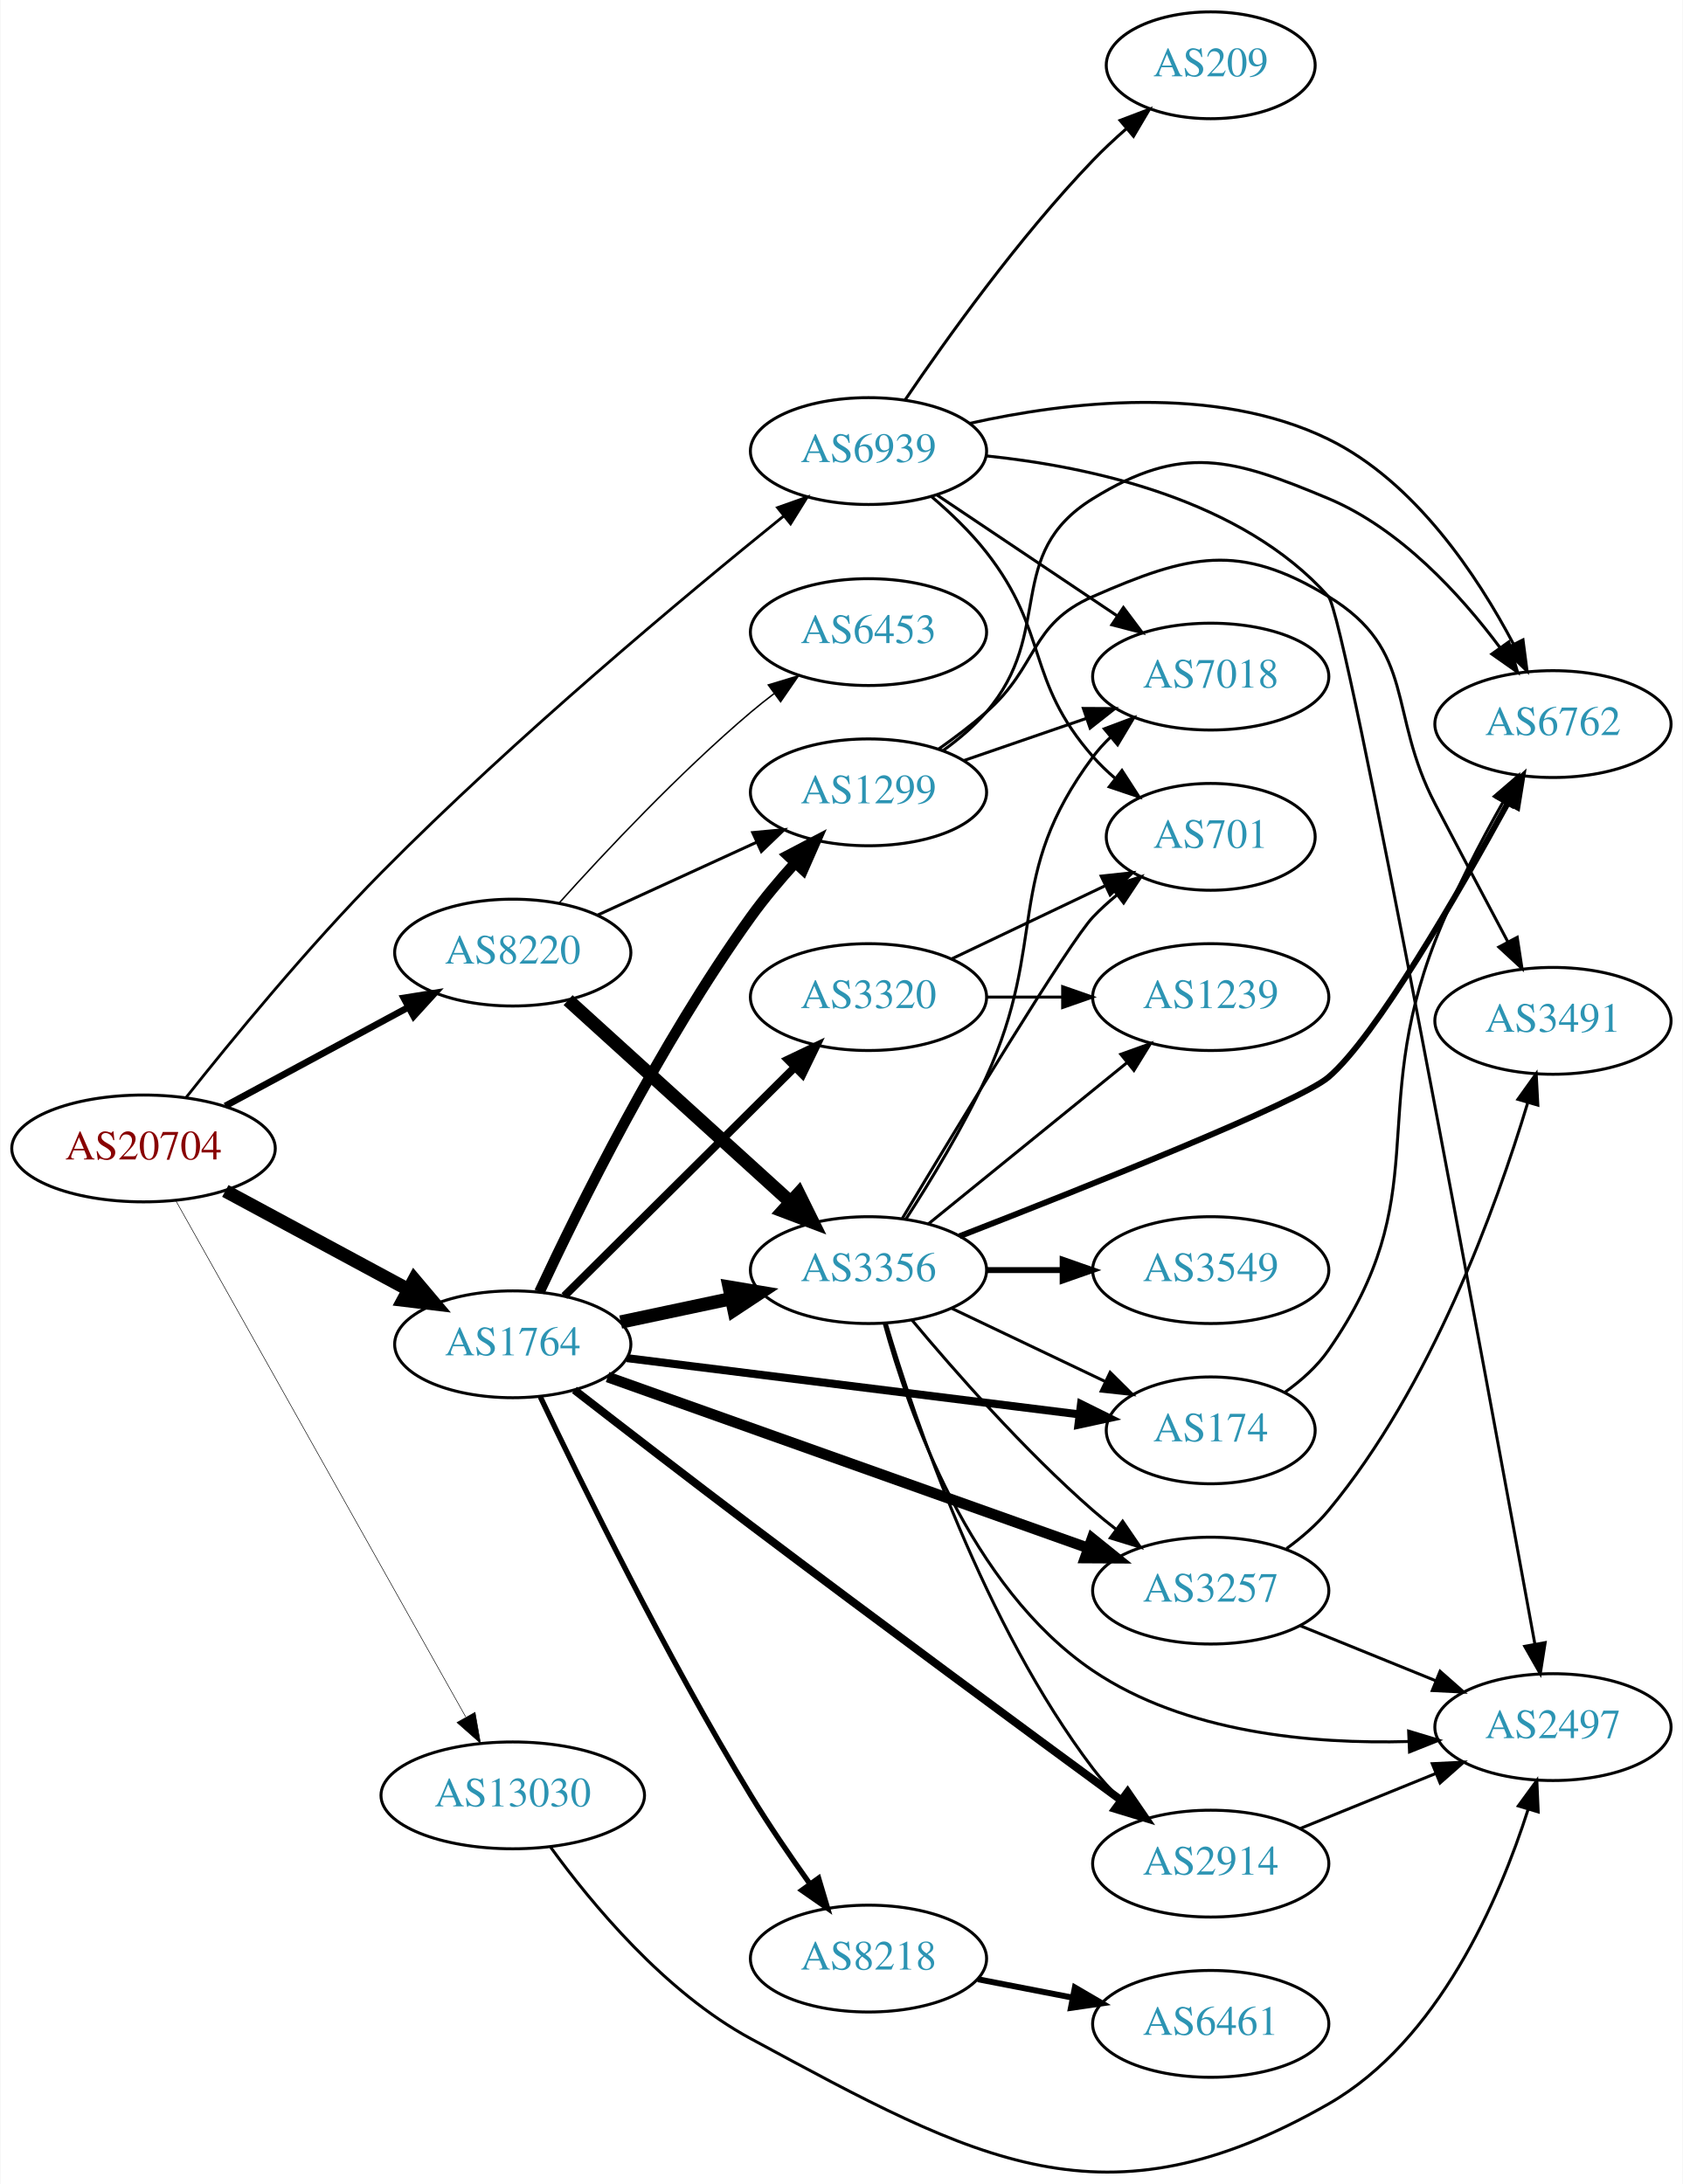
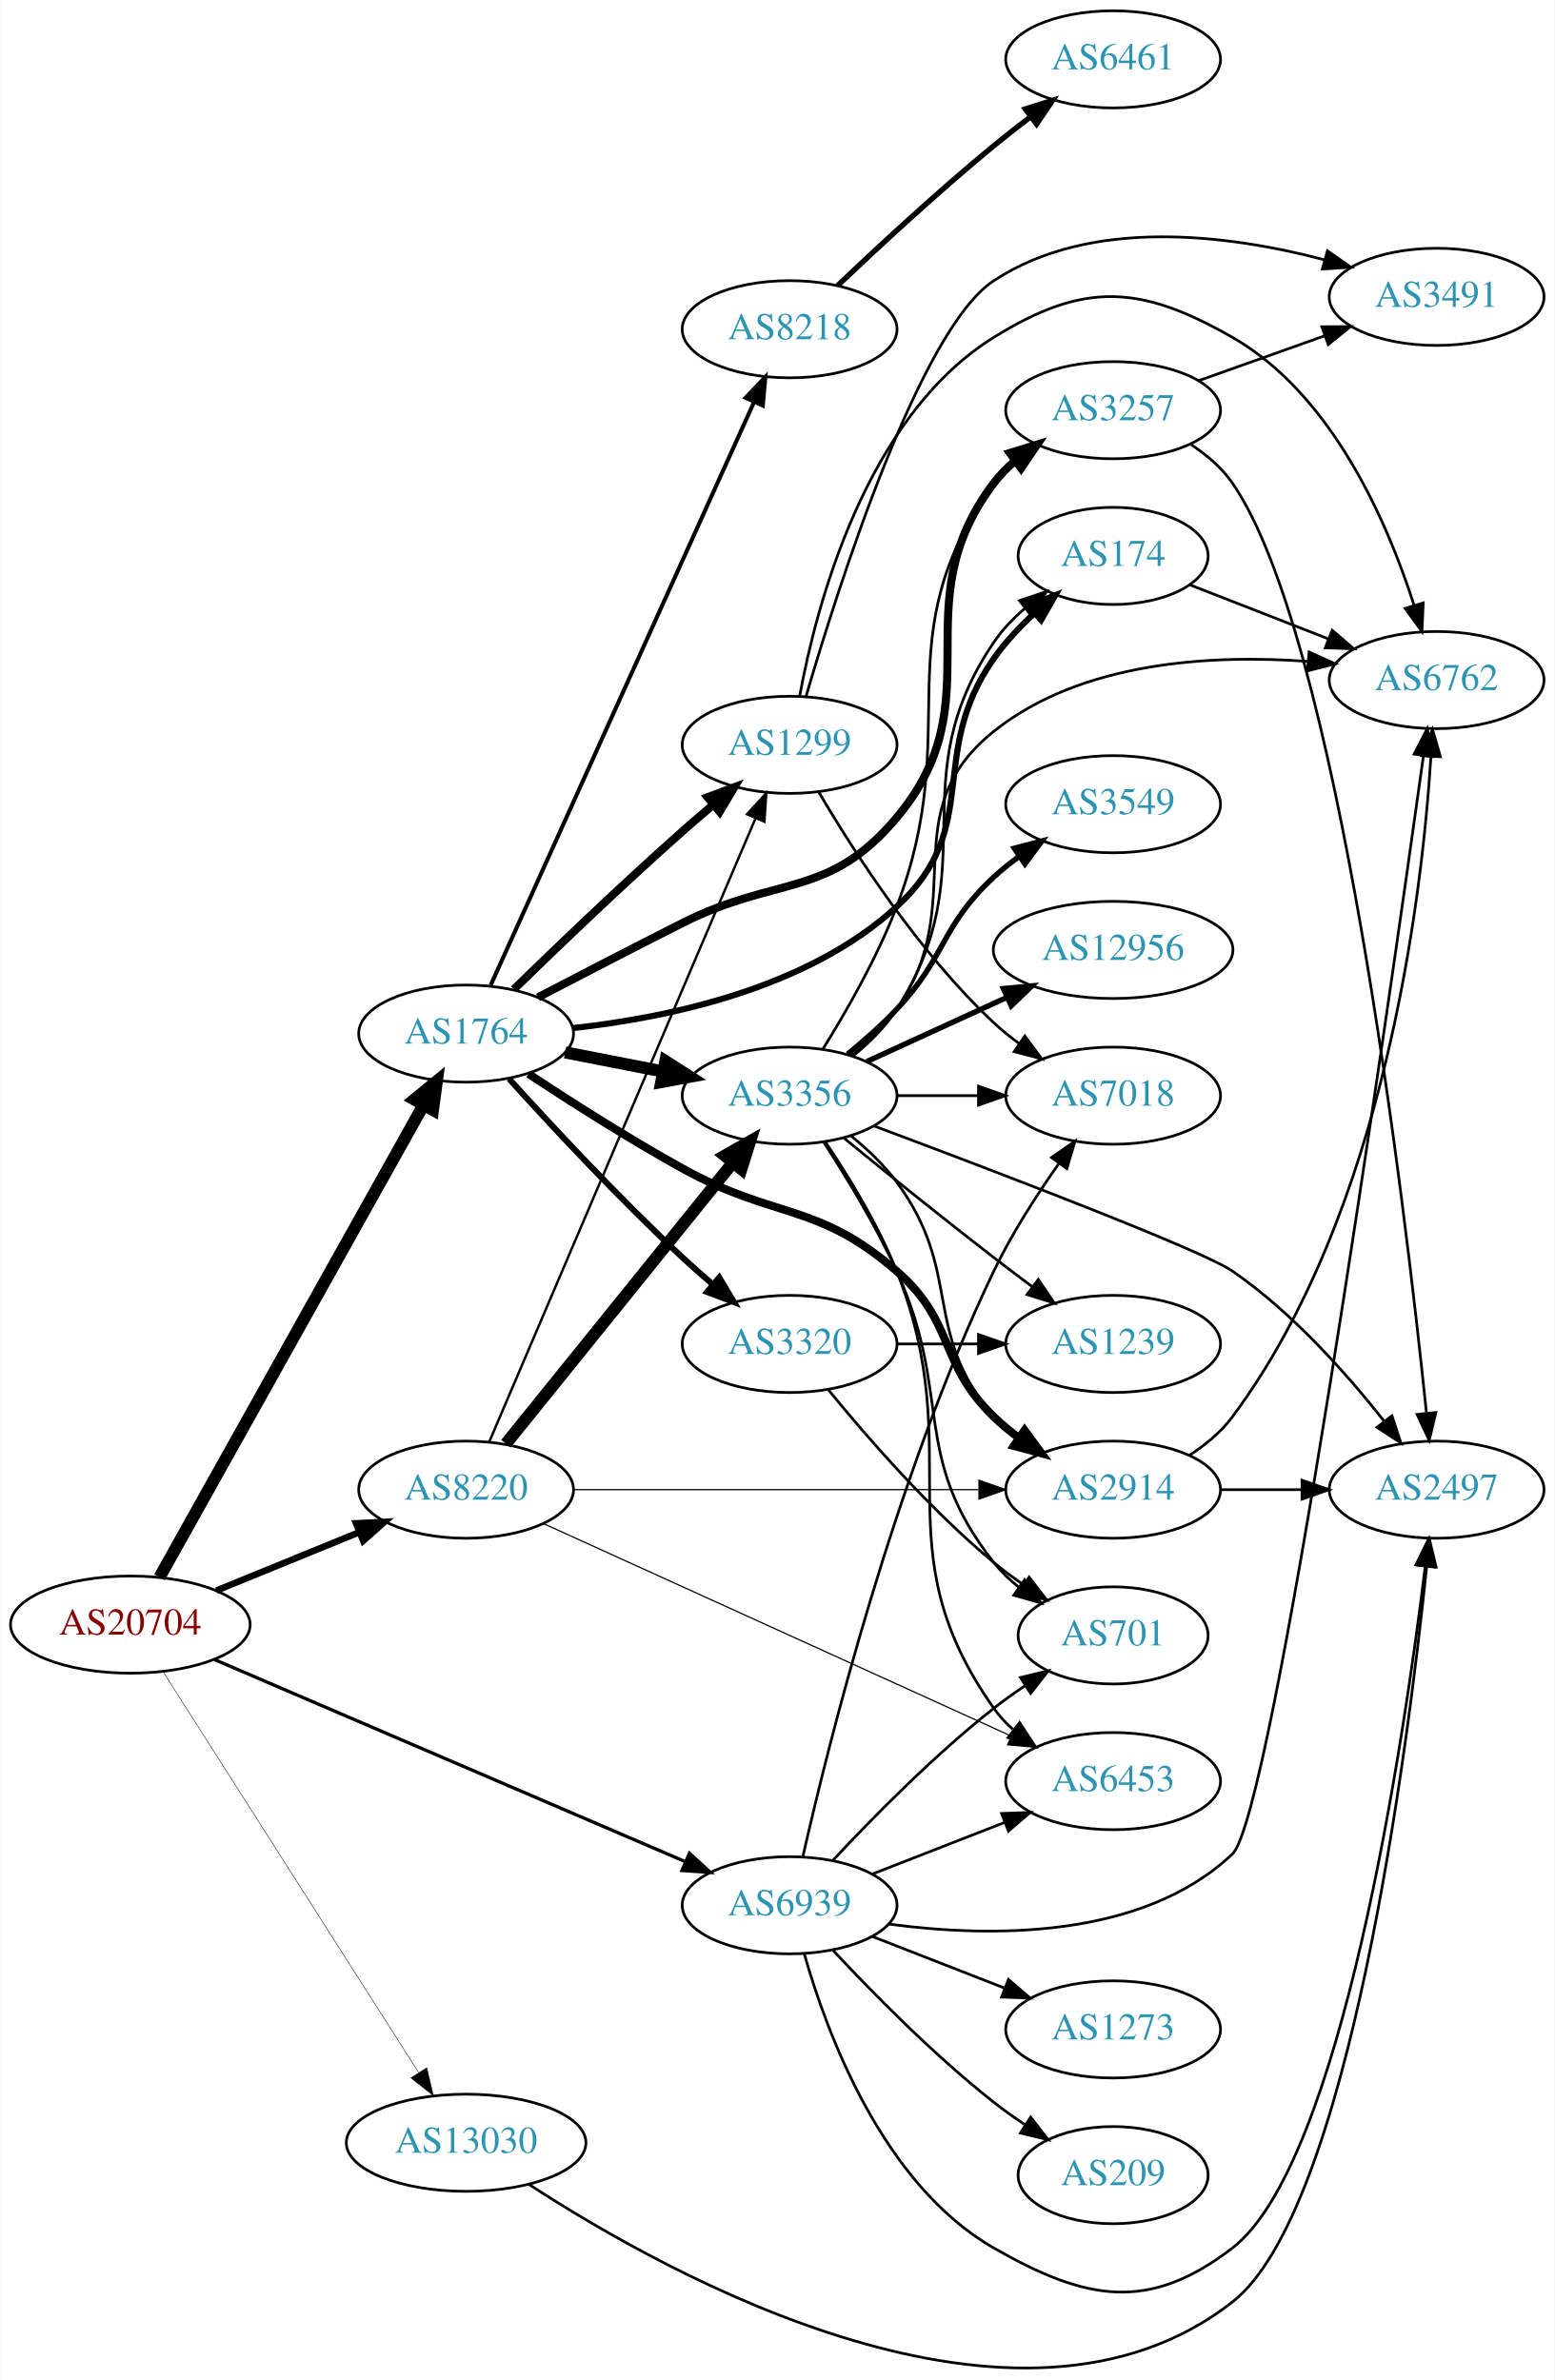
- <svg xmlns="http://www.w3.org/2000/svg" xmlns:xlink="http://www.w3.org/1999/xlink" width="567pt" height="736pt" viewBox="0.00 0.00 566.66 735.96">
-   <g id="graph0" class="graph" transform="scale(1 1) rotate(0) translate(4 731.962)">
-     <polygon fill="white" stroke="none" points="-4,4 -4,-731.962 562.663,-731.962 562.663,4 -4,4" />
+ <svg xmlns="http://www.w3.org/2000/svg" xmlns:xlink="http://www.w3.org/1999/xlink" width="576pt" height="882pt" viewBox="0.00 0.00 575.76 881.91">
+   <g id="graph0" class="graph" transform="scale(1 1) rotate(0) translate(4 877.911)">
+     <polygon fill="white" stroke="none" points="-4,4 -4,-877.911 571.762,-877.911 571.762,4 -4,4" />
    <g id="node1" class="node">
      <g id="a_node1">
        <a xlink:href="/asn/20704" xlink:title="AS20704 ~ Hirschstettnerstr. 19-21 L1 [AT]">
-           <ellipse fill="#ffffff" stroke="black" cx="44.196" cy="-344.962" rx="44.393" ry="18" />
-           <text text-anchor="middle" x="44.196" y="-341.262" font-family="Times,serif" font-size="14.00" fill="#880000">AS20704</text>
+           <ellipse fill="#ffffff" stroke="black" cx="44.196" cy="-275.911" rx="44.393" ry="18" />
+           <text text-anchor="middle" x="44.196" y="-272.211" font-family="Times,serif" font-size="14.00" fill="#880000">AS20704</text>
        </a>
      </g>
    </g>
    <g id="node2" class="node">
      <g id="a_node2">
        <a xlink:href="/asn/1764" xlink:title="AS1764 ~ NEXTLAYER-AS [AT]">
-           <ellipse fill="#ffffff" stroke="black" cx="168.588" cy="-278.962" rx="39.794" ry="18" />
-           <text text-anchor="middle" x="168.588" y="-275.262" font-family="Times,serif" font-size="14.00" fill="#2c94b3">AS1764</text>
+           <ellipse fill="#ffffff" stroke="black" cx="168.588" cy="-494.911" rx="39.794" ry="18" />
+           <text text-anchor="middle" x="168.588" y="-491.211" font-family="Times,serif" font-size="14.00" fill="#2c94b3">AS1764</text>
        </a>
      </g>
    </g>
    <g id="edge1" class="edge">
-       <path fill="none" stroke="black" stroke-width="4.5" d="M71.753,-330.641C89.84,-320.887 113.946,-307.888 133.456,-297.368" />
-       <polygon fill="black" stroke="black" stroke-width="4.5" points="135.405,-300.79 142.338,-292.578 131.667,-293.859 135.405,-300.79" />
+       <path fill="none" stroke="black" stroke-width="4.5" d="M55.005,-293.463C76.4,-331.746 127.369,-422.946 152.729,-468.324" />
+       <polygon fill="black" stroke="black" stroke-width="4.5" points="149.417,-470.468 157.733,-477.276 156.291,-466.626 149.417,-470.468" />
    </g>
    <g id="node3" class="node">
      <g id="a_node3">
        <a xlink:href="/asn/8220" xlink:title="AS8220 ~ COLT [GB]">
-           <ellipse fill="#ffffff" stroke="black" cx="168.588" cy="-410.962" rx="39.794" ry="18" />
-           <text text-anchor="middle" x="168.588" y="-407.262" font-family="Times,serif" font-size="14.00" fill="#2c94b3">AS8220</text>
+           <ellipse fill="#ffffff" stroke="black" cx="168.588" cy="-325.911" rx="39.794" ry="18" />
+           <text text-anchor="middle" x="168.588" y="-322.211" font-family="Times,serif" font-size="14.00" fill="#2c94b3">AS8220</text>
        </a>
      </g>
    </g>
    <g id="edge2" class="edge">
-       <path fill="none" stroke="black" stroke-width="2.25" d="M71.753,-359.283C89.84,-369.036 113.946,-382.035 133.456,-392.556" />
-       <polygon fill="black" stroke="black" stroke-width="2.25" points="131.874,-395.68 142.338,-397.345 135.197,-389.518 131.874,-395.68" />
+       <path fill="none" stroke="black" stroke-width="2.423" d="M76.081,-288.528C92.064,-295.058 111.738,-303.095 128.743,-310.042" />
+       <polygon fill="black" stroke="black" stroke-width="2.423" points="127.818,-313.445 138.399,-313.987 130.465,-306.965 127.818,-313.445" />
    </g>
    <g id="node4" class="node">
      <g id="a_node4">
        <a xlink:href="/asn/13030" xlink:title="AS13030 ~ Init7 (Switzerland) Ltd. [CH]">
-           <ellipse fill="#ffffff" stroke="black" cx="168.588" cy="-126.962" rx="44.393" ry="18" />
-           <text text-anchor="middle" x="168.588" y="-123.262" font-family="Times,serif" font-size="14.00" fill="#2c94b3">AS13030</text>
+           <ellipse fill="#ffffff" stroke="black" cx="168.588" cy="-83.911" rx="44.393" ry="18" />
+           <text text-anchor="middle" x="168.588" y="-80.211" font-family="Times,serif" font-size="14.00" fill="#2c94b3">AS13030</text>
        </a>
      </g>
    </g>
    <g id="edge3" class="edge">
-       <path fill="none" stroke="black" stroke-width="0.188" d="M55.005,-327.49C76.4,-289.382 127.369,-198.598 152.729,-153.428" />
-       <polygon fill="black" stroke="black" stroke-width="0.188" points="155.889,-154.95 157.733,-144.516 149.785,-151.523 155.889,-154.95" />
+       <path fill="none" stroke="black" stroke-width="0.173" d="M56.273,-258.534C77.837,-224.707 125.557,-149.847 150.944,-110.021" />
+       <polygon fill="black" stroke="black" stroke-width="0.173" points="154.024,-111.701 156.448,-101.388 148.121,-107.939 154.024,-111.701" />
    </g>
    <g id="node5" class="node">
      <g id="a_node5">
        <a xlink:href="/asn/6939" xlink:title="AS6939 ~ Hurricane Electric LLC [US]">
-           <ellipse fill="#ffffff" stroke="black" cx="288.431" cy="-579.962" rx="39.794" ry="18" />
-           <text text-anchor="middle" x="288.431" y="-576.262" font-family="Times,serif" font-size="14.00" fill="#2c94b3">AS6939</text>
+           <ellipse fill="#ffffff" stroke="black" cx="288.431" cy="-171.911" rx="39.794" ry="18" />
+           <text text-anchor="middle" x="288.431" y="-168.211" font-family="Times,serif" font-size="14.00" fill="#2c94b3">AS6939</text>
        </a>
      </g>
    </g>
    <g id="edge4" class="edge">
-       <path fill="none" stroke="black" stroke-width="0.938" d="M58.5,-362.082C73.688,-381.258 99.638,-412.931 124.392,-437.962 169.284,-483.356 226.493,-531.113 259.836,-558.055" />
-       <polygon fill="black" stroke="black" stroke-width="0.938" points="257.791,-560.902 267.777,-564.442 262.178,-555.447 257.791,-560.902" />
+       <path fill="none" stroke="black" stroke-width="1.212" d="M75.385,-262.95C119.524,-244 201.631,-208.748 249.695,-188.112" />
+       <polygon fill="black" stroke="black" stroke-width="1.212" points="251.313,-191.227 259.121,-184.066 248.551,-184.795 251.313,-191.227" />
    </g>
    <g id="node6" class="node">
      <g id="a_node6">
-         <a xlink:href="/asn/174" xlink:title="AS174 ~ Cogent Communications [US]">
-           <ellipse fill="#ffffff" stroke="black" cx="403.724" cy="-249.962" rx="35.194" ry="18" />
-           <text text-anchor="middle" x="403.724" y="-246.262" font-family="Times,serif" font-size="14.00" fill="#2c94b3">AS174</text>
+         <a xlink:href="/asn/8218" xlink:title="AS8218 ~ legacy Neotelecoms [FR]">
+           <ellipse fill="#ffffff" stroke="black" cx="288.431" cy="-755.911" rx="39.794" ry="18" />
+           <text text-anchor="middle" x="288.431" y="-752.211" font-family="Times,serif" font-size="14.00" fill="#2c94b3">AS8218</text>
        </a>
      </g>
    </g>
    <g id="edge5" class="edge">
-       <path fill="none" stroke="black" stroke-width="2.7" d="M207.045,-274.302C248.633,-269.129 315.657,-260.792 359.452,-255.344" />
-       <polygon fill="black" stroke="black" stroke-width="2.7" points="360.021,-258.801 369.513,-254.093 359.157,-251.854 360.021,-258.801" />
+       <path fill="none" stroke="black" stroke-width="1.5" d="M177.688,-512.851C198.004,-557.846 251.213,-675.696 275.288,-729.018" />
+       <polygon fill="black" stroke="black" stroke-width="1.5" points="272.125,-730.517 279.43,-738.191 278.505,-727.637 272.125,-730.517" />
    </g>
    <g id="node7" class="node">
      <g id="a_node7">
-         <a xlink:href="/asn/1299" xlink:title="AS1299 ~ Telia Carrier [EU]">
-           <ellipse fill="#ffffff" stroke="black" cx="288.431" cy="-464.962" rx="39.794" ry="18" />
-           <text text-anchor="middle" x="288.431" y="-461.262" font-family="Times,serif" font-size="14.00" fill="#2c94b3">AS1299</text>
+         <a xlink:href="/asn/174" xlink:title="AS174 ~ Cogent Communications [US]">
+           <ellipse fill="#ffffff" stroke="black" cx="408.273" cy="-671.911" rx="35.194" ry="18" />
+           <text text-anchor="middle" x="408.273" y="-668.211" font-family="Times,serif" font-size="14.00" fill="#2c94b3">AS174</text>
        </a>
      </g>
    </g>
    <g id="edge6" class="edge">
-       <path fill="none" stroke="black" stroke-width="3.6" d="M177.586,-296.611C190.634,-324.595 218.139,-380.337 248.784,-422.962 253.238,-429.157 258.509,-435.425 263.703,-441.161" />
-       <polygon fill="black" stroke="black" stroke-width="3.6" points="261.267,-443.682 270.653,-448.598 266.382,-438.902 261.267,-443.682" />
+       <path fill="none" stroke="black" stroke-width="2.25" d="M208.153,-496.958C243.466,-500.795 295.107,-511.622 328.077,-541.911 360.411,-571.617 338.883,-597.951 364.077,-633.911 368.236,-639.847 373.508,-645.471 378.927,-650.483" />
+       <polygon fill="black" stroke="black" stroke-width="2.25" points="377.01,-653.452 386.861,-657.353 381.592,-648.161 377.01,-653.452" />
    </g>
    <g id="node8" class="node">
      <g id="a_node8">
-         <a xlink:href="/asn/8218" xlink:title="AS8218 ~ legacy Neotelecoms [FR]">
-           <ellipse fill="#ffffff" stroke="black" cx="288.431" cy="-71.962" rx="39.794" ry="18" />
-           <text text-anchor="middle" x="288.431" y="-68.262" font-family="Times,serif" font-size="14.00" fill="#2c94b3">AS8218</text>
+         <a xlink:href="/asn/3356" xlink:title="AS3356 ~ Level 3 Parent, LLC [US]">
+           <ellipse fill="#ffffff" stroke="black" cx="288.431" cy="-471.911" rx="39.794" ry="18" />
+           <text text-anchor="middle" x="288.431" y="-468.211" font-family="Times,serif" font-size="14.00" fill="#2c94b3">AS3356</text>
        </a>
      </g>
    </g>
    <g id="edge7" class="edge">
-       <path fill="none" stroke="black" stroke-width="1.8" d="M177.884,-261.225C191.559,-232.43 220.179,-173.995 248.784,-126.962 254.85,-116.988 262.077,-106.411 268.63,-97.225" />
-       <polygon fill="black" stroke="black" stroke-width="1.8" points="271.62,-99.063 274.647,-88.909 265.949,-94.959 271.62,-99.063" />
+       <path fill="none" stroke="black" stroke-width="4.5" d="M205.265,-487.948C216.696,-485.717 229.518,-483.214 241.572,-480.862" />
+       <polygon fill="black" stroke="black" stroke-width="4.5" points="242.408,-484.71 251.469,-478.93 240.9,-476.981 242.408,-484.71" />
    </g>
    <g id="node9" class="node">
      <g id="a_node9">
-         <a xlink:href="/asn/3257" xlink:title="AS3257 ~ GTT [DE]">
-           <ellipse fill="#ffffff" stroke="black" cx="403.724" cy="-195.962" rx="39.794" ry="18" />
-           <text text-anchor="middle" x="403.724" y="-192.262" font-family="Times,serif" font-size="14.00" fill="#2c94b3">AS3257</text>
+         <a xlink:href="/asn/1299" xlink:title="AS1299 ~ Telia Carrier [EU]">
+           <ellipse fill="#ffffff" stroke="black" cx="288.431" cy="-601.911" rx="39.794" ry="18" />
+           <text text-anchor="middle" x="288.431" y="-598.211" font-family="Times,serif" font-size="14.00" fill="#2c94b3">AS1299</text>
        </a>
      </g>
    </g>
    <g id="edge8" class="edge">
-       <path fill="none" stroke="black" stroke-width="3.6" d="M200.547,-267.94C242.204,-253.109 316.371,-226.705 362.363,-210.331" />
-       <polygon fill="black" stroke="black" stroke-width="3.6" points="363.762,-213.548 372.008,-206.897 361.414,-206.954 363.762,-213.548" />
+       <path fill="none" stroke="black" stroke-width="3" d="M186.278,-511.337C202.1,-526.758 226.671,-550.324 248.784,-569.911 252.424,-573.135 256.313,-576.474 260.171,-579.725" />
+       <polygon fill="black" stroke="black" stroke-width="3" points="258.03,-582.497 267.953,-586.209 262.511,-577.119 258.03,-582.497" />
    </g>
    <g id="node10" class="node">
      <g id="a_node10">
-         <a xlink:href="/asn/2914" xlink:title="AS2914 ~ NTT America, Inc. [US]">
-           <ellipse fill="#ffffff" stroke="black" cx="403.724" cy="-103.962" rx="39.794" ry="18" />
-           <text text-anchor="middle" x="403.724" y="-100.262" font-family="Times,serif" font-size="14.00" fill="#2c94b3">AS2914</text>
+         <a xlink:href="/asn/3257" xlink:title="AS3257 ~ GTT [DE]">
+           <ellipse fill="#ffffff" stroke="black" cx="408.273" cy="-725.911" rx="39.794" ry="18" />
+           <text text-anchor="middle" x="408.273" y="-722.211" font-family="Times,serif" font-size="14.00" fill="#2c94b3">AS3257</text>
        </a>
      </g>
    </g>
    <g id="edge9" class="edge">
-       <path fill="none" stroke="black" stroke-width="2.7" d="M189.362,-263.565C205.335,-251.169 228.427,-233.338 248.784,-217.962 291.961,-185.351 342.437,-148.143 373.493,-125.355" />
-       <polygon fill="black" stroke="black" stroke-width="2.7" points="375.721,-128.062 381.715,-119.326 371.581,-122.417 375.721,-128.062" />
+       <path fill="none" stroke="black" stroke-width="3" d="M195.2,-508.34C210.674,-516.411 230.816,-526.842 248.784,-535.911 283.845,-553.607 302.833,-544.826 328.077,-574.911 364.964,-618.872 329.469,-653.135 364.077,-698.911 366.344,-701.909 369.049,-704.656 371.983,-707.153" />
+       <polygon fill="black" stroke="black" stroke-width="3" points="370.021,-710.055 380.146,-713.176 374.178,-704.422 370.021,-710.055" />
    </g>
    <g id="node11" class="node">
      <g id="a_node11">
-         <a xlink:href="/asn/3320" xlink:title="AS3320 ~ DTAG [DE]">
-           <ellipse fill="#ffffff" stroke="black" cx="288.431" cy="-395.962" rx="39.794" ry="18" />
-           <text text-anchor="middle" x="288.431" y="-392.262" font-family="Times,serif" font-size="14.00" fill="#2c94b3">AS3320</text>
+         <a xlink:href="/asn/2914" xlink:title="AS2914 ~ NTT America, Inc. [US]">
+           <ellipse fill="#ffffff" stroke="black" cx="408.273" cy="-325.911" rx="39.794" ry="18" />
+           <text text-anchor="middle" x="408.273" y="-322.211" font-family="Times,serif" font-size="14.00" fill="#2c94b3">AS2914</text>
        </a>
      </g>
    </g>
    <g id="edge10" class="edge">
-       <path fill="none" stroke="black" stroke-width="2.7" d="M185.974,-295.23C206.088,-315.2 240.362,-349.229 263.443,-372.145" />
-       <polygon fill="black" stroke="black" stroke-width="2.7" points="261.242,-374.892 270.805,-379.454 266.174,-369.925 261.242,-374.892" />
+       <path fill="none" stroke="black" stroke-width="3" d="M191.699,-479.978C207.356,-469.648 229.004,-455.847 248.784,-444.911 282.985,-426.004 298.565,-432.528 328.077,-406.911 349.86,-388.004 343.384,-373.006 364.077,-352.911 366.922,-350.148 370.096,-347.525 373.396,-345.077" />
+       <polygon fill="black" stroke="black" stroke-width="3" points="375.462,-347.905 381.744,-339.374 371.513,-342.125 375.462,-347.905" />
    </g>
    <g id="node12" class="node">
      <g id="a_node12">
-         <a xlink:href="/asn/3356" xlink:title="AS3356 ~ Level 3 Parent, LLC [US]">
-           <ellipse fill="#ffffff" stroke="black" cx="288.431" cy="-303.962" rx="39.794" ry="18" />
-           <text text-anchor="middle" x="288.431" y="-300.262" font-family="Times,serif" font-size="14.00" fill="#2c94b3">AS3356</text>
+         <a xlink:href="/asn/3320" xlink:title="AS3320 ~ DTAG [DE]">
+           <ellipse fill="#ffffff" stroke="black" cx="288.431" cy="-379.911" rx="39.794" ry="18" />
+           <text text-anchor="middle" x="288.431" y="-376.211" font-family="Times,serif" font-size="14.00" fill="#2c94b3">AS3320</text>
        </a>
      </g>
    </g>
    <g id="edge11" class="edge">
-       <path fill="none" stroke="black" stroke-width="4.5" d="M204.945,-286.463C216.597,-288.935 229.722,-291.719 242.017,-294.327" />
-       <polygon fill="black" stroke="black" stroke-width="4.5" points="241.5,-298.243 252.099,-296.466 243.134,-290.539 241.5,-298.243" />
-     </g>
-     <g id="edge32" class="edge">
-       <path fill="none" stroke="black" d="M197.217,-423.622C213.174,-430.934 233.445,-440.223 250.727,-448.143" />
-       <polygon fill="black" stroke="black" points="249.426,-451.396 259.975,-452.38 252.342,-445.033 249.426,-451.396" />
-     </g>
-     <g id="edge31" class="edge">
-       <path fill="none" stroke="black" stroke-width="4.5" d="M187.23,-394.943C207.103,-376.899 239.566,-347.423 262.135,-326.931" />
-       <polygon fill="black" stroke="black" stroke-width="4.5" points="264.911,-329.728 269.668,-320.09 259.618,-323.897 264.911,-329.728" />
+       <path fill="none" stroke="black" stroke-width="2.25" d="M184.521,-478.137C200.05,-460.966 225.327,-433.774 248.784,-411.911 252.341,-408.596 256.184,-405.206 260.019,-401.93" />
+       <polygon fill="black" stroke="black" stroke-width="2.25" points="262.364,-404.532 267.786,-395.429 257.871,-399.164 262.364,-404.532" />
+     </g>
+     <g id="edge34" class="edge">
+       <path fill="none" stroke="black" stroke-width="4.5" d="M183.337,-342.945C204.093,-368.66 243.538,-417.531 267.462,-447.171" />
+       <polygon fill="black" stroke="black" stroke-width="4.5" points="264.425,-449.677 273.77,-454.986 270.553,-444.731 264.425,-449.677" />
+     </g>
+     <g id="edge36" class="edge">
+       <path fill="none" stroke="black" stroke-width="0.9" d="M177.139,-343.596C197.17,-390.512 251.767,-518.382 275.805,-574.682" />
+       <polygon fill="black" stroke="black" stroke-width="0.9" points="272.645,-576.194 279.79,-584.016 279.082,-573.445 272.645,-576.194" />
+     </g>
+     <g id="edge37" class="edge">
+       <path fill="none" stroke="black" stroke-width="0.45" d="M208.305,-325.911C249.224,-325.911 313.864,-325.911 358.298,-325.911" />
+       <polygon fill="black" stroke="black" stroke-width="0.45" points="358.573,-329.411 368.573,-325.911 358.573,-322.411 358.573,-329.411" />
+     </g>
+     <g id="node15" class="node">
+       <g id="a_node15">
+         <a xlink:href="/asn/6453" xlink:title="AS6453 ~ TATA COMMUNICATIONS (AMERICA) INC [US]">
+           <ellipse fill="#ffffff" stroke="black" cx="408.273" cy="-217.911" rx="39.794" ry="18" />
+           <text text-anchor="middle" x="408.273" y="-214.211" font-family="Times,serif" font-size="14.00" fill="#2c94b3">AS6453</text>
+         </a>
+       </g>
+     </g>
+     <g id="edge35" class="edge">
+       <path fill="none" stroke="black" stroke-width="0.45" d="M197.319,-313.311C240.166,-293.842 322.504,-256.429 370.346,-234.69" />
+       <polygon fill="black" stroke="black" stroke-width="0.45" points="372.063,-237.755 379.719,-230.431 369.167,-231.382 372.063,-237.755" />
+     </g>
+     <g id="node17" class="node">
+       <g id="a_node17">
+         <a xlink:href="/asn/2497" xlink:title="AS2497 ~ Internet Initiative Japan Inc. [JP]">
+           <ellipse fill="#ffffff" stroke="black" cx="528.116" cy="-325.911" rx="39.794" ry="18" />
+           <text text-anchor="middle" x="528.116" y="-322.211" font-family="Times,serif" font-size="14.00" fill="#2c94b3">AS2497</text>
+         </a>
+       </g>
+     </g>
+     <g id="edge38" class="edge">
+       <path fill="none" stroke="black" d="M191.766,-68.559C243.312,-34.944 372.849,37.375 452.469,-24.911 495.64,-58.683 517.359,-229.138 524.441,-297.493" />
+       <polygon fill="black" stroke="black" points="520.969,-297.951 525.452,-307.55 527.934,-297.25 520.969,-297.951" />
+     </g>
+     <g id="edge44" class="edge">
+       <path fill="none" stroke="black" d="M319.167,-183.519C333.961,-189.294 352.039,-196.35 367.96,-202.565" />
+       <polygon fill="black" stroke="black" points="366.958,-205.931 377.546,-206.307 369.503,-199.41 366.958,-205.931" />
+     </g>
+     <g id="edge40" class="edge">
+       <path fill="none" stroke="black" d="M293.861,-153.917C302.092,-124.873 322.788,-68.536 364.077,-44.911 398.176,-25.401 421.328,-20.962 452.469,-44.911 492.836,-75.954 515.942,-232.618 523.92,-297.601" />
+       <polygon fill="black" stroke="black" points="520.449,-298.051 525.112,-307.564 527.399,-297.219 520.449,-298.051" />
+     </g>
+     <g id="node19" class="node">
+       <g id="a_node19">
+         <a xlink:href="/asn/7018" xlink:title="AS7018 ~ AT&amp;T Services, Inc. [US]">
+           <ellipse fill="#ffffff" stroke="black" cx="408.273" cy="-471.911" rx="39.794" ry="18" />
+           <text text-anchor="middle" x="408.273" y="-468.211" font-family="Times,serif" font-size="14.00" fill="#2c94b3">AS7018</text>
+         </a>
+       </g>
+     </g>
+     <g id="edge39" class="edge">
+       <path fill="none" stroke="black" d="M293.339,-189.946C302.448,-230.203 327.158,-329.903 364.077,-406.911 370.705,-420.736 379.914,-435.039 388.126,-446.696" />
+       <polygon fill="black" stroke="black" points="385.461,-448.985 394.153,-455.043 391.136,-444.887 385.461,-448.985" />
+     </g>
+     <g id="node20" class="node">
+       <g id="a_node20">
+         <a xlink:href="/asn/701" xlink:title="AS701 ~ UUNET [US]">
+           <ellipse fill="#ffffff" stroke="black" cx="408.273" cy="-271.911" rx="35.194" ry="18" />
+           <text text-anchor="middle" x="408.273" y="-268.211" font-family="Times,serif" font-size="14.00" fill="#2c94b3">AS701</text>
+         </a>
+       </g>
+     </g>
+     <g id="edge43" class="edge">
+       <path fill="none" stroke="black" d="M304.528,-188.624C318.994,-204.147 341.851,-227.43 364.077,-244.911 367.694,-247.756 371.625,-250.56 375.593,-253.221" />
+       <polygon fill="black" stroke="black" points="373.929,-256.312 384.232,-258.783 377.718,-250.427 373.929,-256.312" />
    </g>
    <g id="node21" class="node">
      <g id="a_node21">
-         <a xlink:href="/asn/6453" xlink:title="AS6453 ~ TATA COMMUNICATIONS (AMERICA) INC [US]">
-           <ellipse fill="#ffffff" stroke="black" cx="288.431" cy="-518.962" rx="39.794" ry="18" />
-           <text text-anchor="middle" x="288.431" y="-515.262" font-family="Times,serif" font-size="14.00" fill="#2c94b3">AS6453</text>
-         </a>
-       </g>
-     </g>
-     <g id="edge33" class="edge">
-       <path fill="none" stroke="black" stroke-width="0.5" d="M184.234,-427.687C199.535,-444.727 224.632,-471.485 248.784,-491.962 251.281,-494.079 253.942,-496.194 256.653,-498.255" />
-       <polygon fill="black" stroke="black" stroke-width="0.5" points="254.69,-501.155 264.83,-504.228 258.819,-495.503 254.69,-501.155" />
-     </g>
-     <g id="node14" class="node">
-       <g id="a_node14">
-         <a xlink:href="/asn/2497" xlink:title="AS2497 ~ Internet Initiative Japan Inc. [JP]">
-           <ellipse fill="#ffffff" stroke="black" cx="519.017" cy="-149.962" rx="39.794" ry="18" />
-           <text text-anchor="middle" x="519.017" y="-146.262" font-family="Times,serif" font-size="14.00" fill="#2c94b3">AS2497</text>
-         </a>
-       </g>
-     </g>
-     <g id="edge34" class="edge">
-       <path fill="none" stroke="black" d="M181.355,-109.477C195.164,-90.428 219.884,-60.588 248.784,-44.962 325.343,-3.567 367.828,20.262 443.37,-22.962 480.466,-44.187 500.939,-91.818 510.684,-122.336" />
-       <polygon fill="black" stroke="black" points="507.35,-123.402 513.587,-131.967 514.052,-121.382 507.35,-123.402" />
-     </g>
-     <g id="edge35" class="edge">
-       <path fill="none" stroke="black" d="M328.22,-578.323C363.461,-574.673 414.256,-563.622 443.37,-530.962 449.344,-524.26 497.102,-264.683 512.936,-177.896" />
-       <polygon fill="black" stroke="black" points="516.396,-178.434 514.746,-167.969 509.509,-177.179 516.396,-178.434" />
-     </g>
-     <g id="node16" class="node">
-       <g id="a_node16">
        <a xlink:href="/asn/6762" xlink:title="AS6762 ~ TELECOM ITALIA SPARKLE S.p.A. [IT]">
-           <ellipse fill="#ffffff" stroke="black" cx="519.017" cy="-487.962" rx="39.794" ry="18" />
-           <text text-anchor="middle" x="519.017" y="-484.262" font-family="Times,serif" font-size="14.00" fill="#2c94b3">AS6762</text>
-         </a>
-       </g>
-     </g>
-     <g id="edge38" class="edge">
-       <path fill="none" stroke="black" d="M322.539,-589.294C355.05,-596.574 405.186,-602.64 443.37,-583.962 472.54,-569.693 493.604,-537.916 505.773,-514.82" />
-       <polygon fill="black" stroke="black" points="508.925,-516.343 510.294,-505.837 502.672,-513.196 508.925,-516.343" />
-     </g>
-     <g id="node18" class="node">
-       <g id="a_node18">
-         <a xlink:href="/asn/701" xlink:title="AS701 ~ UUNET [US]">
-           <ellipse fill="#ffffff" stroke="black" cx="403.724" cy="-449.962" rx="35.194" ry="18" />
-           <text text-anchor="middle" x="403.724" y="-446.262" font-family="Times,serif" font-size="14.00" fill="#2c94b3">AS701</text>
-         </a>
-       </g>
-     </g>
-     <g id="edge37" class="edge">
-       <path fill="none" stroke="black" d="M309.645,-564.63C316.025,-559.181 322.783,-552.712 328.077,-545.962 349.423,-518.744 341.245,-502.945 364.077,-476.962 366.292,-474.441 368.789,-472.035 371.421,-469.772" />
-       <polygon fill="black" stroke="black" points="373.823,-472.338 379.572,-463.439 369.528,-466.81 373.823,-472.338" />
-     </g>
-     <g id="node20" class="node">
-       <g id="a_node20">
-         <a xlink:href="/asn/7018" xlink:title="AS7018 ~ AT&amp;T Services, Inc. [US]">
-           <ellipse fill="#ffffff" stroke="black" cx="403.724" cy="-503.962" rx="39.794" ry="18" />
-           <text text-anchor="middle" x="403.724" y="-500.262" font-family="Times,serif" font-size="14.00" fill="#2c94b3">AS7018</text>
-         </a>
-       </g>
-     </g>
-     <g id="edge39" class="edge">
-       <path fill="none" stroke="black" d="M311.544,-565.128C328.855,-553.515 353.124,-537.234 372.272,-524.389" />
-       <polygon fill="black" stroke="black" points="374.312,-527.236 380.667,-518.758 370.412,-521.423 374.312,-527.236" />
-     </g>
-     <g id="node22" class="node">
-       <g id="a_node22">
+           <ellipse fill="#ffffff" stroke="black" cx="528.116" cy="-625.911" rx="39.794" ry="18" />
+           <text text-anchor="middle" x="528.116" y="-622.211" font-family="Times,serif" font-size="14.00" fill="#2c94b3">AS6762</text>
+         </a>
+       </g>
+     </g>
+     <g id="edge41" class="edge">
+       <path fill="none" stroke="black" d="M325.338,-164.918C362.222,-159.991 418.854,-159.062 452.469,-190.911 467.466,-205.12 510.181,-504.173 523.261,-598.005" />
+       <polygon fill="black" stroke="black" points="519.795,-598.489 524.639,-607.912 526.728,-597.525 519.795,-598.489" />
+     </g>
+     <g id="node23" class="node">
+       <g id="a_node23">
        <a xlink:href="/asn/209" xlink:title="AS209 ~ CenturyLink Communications, LLC [US]">
-           <ellipse fill="#ffffff" stroke="black" cx="403.724" cy="-709.962" rx="35.194" ry="18" />
-           <text text-anchor="middle" x="403.724" y="-706.262" font-family="Times,serif" font-size="14.00" fill="#2c94b3">AS209</text>
-         </a>
-       </g>
-     </g>
-     <g id="edge36" class="edge">
-       <path fill="none" stroke="black" d="M300.761,-597.19C314.531,-617.532 339.044,-651.889 364.077,-677.962 367.516,-681.543 371.34,-685.116 375.206,-688.507" />
-       <polygon fill="black" stroke="black" points="373.191,-691.386 383.093,-695.156 377.703,-686.034 373.191,-691.386" />
-     </g>
-     <g id="edge15" class="edge">
-       <path fill="none" stroke="black" d="M428.701,-262.792C434.193,-266.704 439.536,-271.453 443.37,-276.962 479.582,-328.985 456.388,-355.889 479.37,-414.962 485.623,-431.032 494.528,-448.112 502.215,-461.707" />
-       <polygon fill="black" stroke="black" points="499.264,-463.596 507.294,-470.508 505.327,-460.097 499.264,-463.596" />
-     </g>
-     <g id="node15" class="node">
-       <g id="a_node15">
-         <a xlink:href="/asn/3491" xlink:title="AS3491 ~ PCCW Global, Inc. [US]">
-           <ellipse fill="#ffffff" stroke="black" cx="519.017" cy="-387.962" rx="39.794" ry="18" />
-           <text text-anchor="middle" x="519.017" y="-384.262" font-family="Times,serif" font-size="14.00" fill="#2c94b3">AS3491</text>
-         </a>
-       </g>
-     </g>
-     <g id="edge30" class="edge">
-       <path fill="none" stroke="black" d="M312.119,-479.594C317.52,-483.405 323.144,-487.656 328.077,-491.962 345.849,-507.473 342.469,-521.501 364.077,-530.962 396.36,-545.096 413.287,-549.319 443.37,-530.962 473.234,-512.739 463.186,-491.977 479.37,-460.962 487.402,-445.571 496.48,-428.411 503.818,-414.598" />
-       <polygon fill="black" stroke="black" points="506.981,-416.105 508.587,-405.632 500.801,-412.818 506.981,-416.105" />
-     </g>
-     <g id="edge28" class="edge">
-       <path fill="none" stroke="black" d="M313.449,-478.962C318.687,-482.736 323.905,-487.13 328.077,-491.962 351.461,-519.04 333.643,-545.153 364.077,-563.962 394.055,-582.489 410.872,-577.594 443.37,-563.962 467.553,-553.817 487.848,-531.594 501.143,-513.785" />
-       <polygon fill="black" stroke="black" points="504.12,-515.639 507.093,-505.469 498.427,-511.565 504.12,-515.639" />
-     </g>
-     <g id="edge29" class="edge">
-       <path fill="none" stroke="black" d="M320.389,-475.619C333.147,-480.011 348.111,-485.162 361.757,-489.859" />
-       <polygon fill="black" stroke="black" points="360.815,-493.237 371.41,-493.182 363.094,-486.618 360.815,-493.237" />
+           <ellipse fill="#ffffff" stroke="black" cx="408.273" cy="-71.911" rx="35.194" ry="18" />
+           <text text-anchor="middle" x="408.273" y="-68.211" font-family="Times,serif" font-size="14.00" fill="#2c94b3">AS209</text>
+         </a>
+       </g>
+     </g>
+     <g id="edge42" class="edge">
+       <path fill="none" stroke="black" d="M304.528,-155.199C318.994,-139.676 341.851,-116.392 364.077,-98.911 367.694,-96.067 371.625,-93.263 375.593,-90.601" />
+       <polygon fill="black" stroke="black" points="377.718,-93.396 384.232,-85.04 373.929,-87.51 377.718,-93.396" />
+     </g>
+     <g id="node24" class="node">
+       <g id="a_node24">
+         <a xlink:href="/asn/1273" xlink:title="AS1273 ~ Vodafone Group PLC [EU]">
+           <ellipse fill="#ffffff" stroke="black" cx="408.273" cy="-125.911" rx="39.794" ry="18" />
+           <text text-anchor="middle" x="408.273" y="-122.211" font-family="Times,serif" font-size="14.00" fill="#2c94b3">AS1273</text>
+         </a>
+       </g>
+     </g>
+     <g id="edge45" class="edge">
+       <path fill="none" stroke="black" d="M319.167,-160.303C333.961,-154.529 352.039,-147.472 367.96,-141.257" />
+       <polygon fill="black" stroke="black" points="369.503,-144.412 377.546,-137.515 366.958,-137.891 369.503,-144.412" />
    </g>
    <g id="node13" class="node">
      <g id="a_node13">
        <a xlink:href="/asn/6461" xlink:title="AS6461 ~ Zayo Bandwidth [US]">
-           <ellipse fill="#ffffff" stroke="black" cx="403.724" cy="-49.962" rx="39.794" ry="18" />
-           <text text-anchor="middle" x="403.724" y="-46.262" font-family="Times,serif" font-size="14.00" fill="#2c94b3">AS6461</text>
+           <ellipse fill="#ffffff" stroke="black" cx="408.273" cy="-855.911" rx="39.794" ry="18" />
+           <text text-anchor="middle" x="408.273" y="-852.211" font-family="Times,serif" font-size="14.00" fill="#2c94b3">AS6461</text>
        </a>
      </g>
    </g>
    <g id="edge12" class="edge">
-       <path fill="none" stroke="black" stroke-width="2" d="M325.277,-65.001C335.397,-63.036 346.546,-60.871 357.155,-58.811" />
-       <polygon fill="black" stroke="black" stroke-width="2" points="357.961,-62.22 367.11,-56.877 356.627,-55.348 357.961,-62.22" />
+       <path fill="none" stroke="black" stroke-width="2" d="M306.19,-772.081C321.039,-786.187 343.496,-806.987 364.077,-823.911 368.402,-827.468 373.073,-831.115 377.689,-834.615" />
+       <polygon fill="black" stroke="black" stroke-width="2" points="375.746,-837.532 385.854,-840.705 379.931,-831.921 375.746,-837.532" />
+     </g>
+     <g id="edge26" class="edge">
+       <path fill="none" stroke="black" d="M436.605,-661.242C451.837,-655.296 471.069,-647.789 487.883,-641.226" />
+       <polygon fill="black" stroke="black" points="489.413,-644.386 497.455,-637.489 486.867,-637.865 489.413,-644.386" />
+     </g>
+     <g id="edge19" class="edge">
+       <path fill="none" stroke="black" d="M311.778,-486.496C317.823,-491.391 323.853,-497.307 328.077,-503.911 361.765,-556.586 328.98,-588.165 364.077,-639.911 367.221,-644.546 371.263,-648.765 375.611,-652.51" />
+       <polygon fill="black" stroke="black" points="373.589,-655.371 383.638,-658.726 377.874,-649.836 373.589,-655.371" />
+     </g>
+     <g id="edge18" class="edge">
+       <path fill="none" stroke="black" d="M300.699,-489.09C309.291,-502.873 320.844,-522.978 328.077,-541.911 353.626,-608.786 322.553,-640.596 364.077,-698.911 366.078,-701.721 368.471,-704.301 371.092,-706.656" />
+       <polygon fill="black" stroke="black" points="369.396,-709.765 379.467,-713.053 373.644,-704.202 369.396,-709.765" />
+     </g>
+     <g id="edge20" class="edge">
+       <path fill="none" stroke="black" d="M311.234,-456.953C317.263,-452.047 323.422,-446.219 328.077,-439.911 352.926,-406.241 337.047,-384.856 364.077,-352.911 366.505,-350.042 369.317,-347.381 372.319,-344.939" />
+       <polygon fill="black" stroke="black" points="374.508,-347.676 380.576,-338.991 370.416,-341.996 374.508,-347.676" />
+     </g>
+     <g id="node14" class="node">
+       <g id="a_node14">
+         <a xlink:href="/asn/3549" xlink:title="AS3549 ~ Level 3 Parent, LLC [US]">
+           <ellipse fill="#ffffff" stroke="black" cx="408.273" cy="-579.911" rx="39.794" ry="18" />
+           <text text-anchor="middle" x="408.273" y="-576.211" font-family="Times,serif" font-size="14.00" fill="#2c94b3">AS3549</text>
+         </a>
+       </g>
    </g>
    <g id="edge13" class="edge">
-       <path fill="none" stroke="black" d="M433.9,-184.116C447.775,-178.482 464.552,-171.67 479.461,-165.616" />
-       <polygon fill="black" stroke="black" points="480.991,-168.773 488.94,-161.768 478.358,-162.287 480.991,-168.773" />
+       <path fill="none" stroke="black" stroke-width="2" d="M309.919,-487.307C316.039,-492.31 322.577,-498.083 328.077,-503.911 346.624,-523.565 344.266,-534.532 364.077,-552.911 366.985,-555.608 370.199,-558.189 373.524,-560.612" />
+       <polygon fill="black" stroke="black" stroke-width="2" points="371.659,-563.576 381.902,-566.283 375.583,-557.779 371.659,-563.576" />
    </g>
    <g id="edge14" class="edge">
-       <path fill="none" stroke="black" d="M429.281,-210.138C434.376,-213.852 439.397,-218.176 443.37,-222.962 478.043,-264.724 499.899,-325.199 510.456,-360.155" />
-       <polygon fill="black" stroke="black" points="507.208,-361.517 513.371,-370.135 513.927,-359.554 507.208,-361.517" />
+       <path fill="none" stroke="black" d="M301.689,-454.763C310.223,-442.09 321.253,-424.119 328.077,-406.911 355.266,-338.349 321.498,-305.136 364.077,-244.911 366.068,-242.095 368.455,-239.51 371.071,-237.152" />
+       <polygon fill="black" stroke="black" points="373.624,-239.606 379.44,-230.75 369.371,-234.046 373.624,-239.606" />
+     </g>
+     <g id="node16" class="node">
+       <g id="a_node16">
+         <a xlink:href="/asn/12956" xlink:title="AS12956 ~ TELXIUS [ES]">
+           <ellipse fill="#ffffff" stroke="black" cx="408.273" cy="-525.911" rx="44.393" ry="18" />
+           <text text-anchor="middle" x="408.273" y="-522.211" font-family="Times,serif" font-size="14.00" fill="#2c94b3">AS12956</text>
+         </a>
+       </g>
+     </g>
+     <g id="edge15" class="edge">
+       <path fill="none" stroke="black" stroke-width="2" d="M317.06,-484.572C332.557,-491.674 352.124,-500.64 369.071,-508.405" />
+       <polygon fill="black" stroke="black" stroke-width="2" points="367.624,-511.592 378.173,-512.576 370.54,-505.229 367.624,-511.592" />
    </g>
    <g id="edge16" class="edge">
-       <path fill="none" stroke="black" d="M433.9,-115.808C447.775,-121.442 464.552,-128.254 479.461,-134.307" />
-       <polygon fill="black" stroke="black" points="478.358,-137.637 488.94,-138.156 480.991,-131.151 478.358,-137.637" />
-     </g>
-     <g id="node17" class="node">
-       <g id="a_node17">
+       <path fill="none" stroke="black" d="M319.561,-460.728C363.462,-444.309 441.048,-414.772 452.469,-406.911 474.536,-391.724 494.803,-368.906 508.634,-351.354" />
+       <polygon fill="black" stroke="black" points="511.568,-353.279 514.886,-343.217 506.018,-349.014 511.568,-353.279" />
+     </g>
+     <g id="node18" class="node">
+       <g id="a_node18">
        <a xlink:href="/asn/1239" xlink:title="AS1239 ~ Sprint [US]">
-           <ellipse fill="#ffffff" stroke="black" cx="403.724" cy="-395.962" rx="39.794" ry="18" />
-           <text text-anchor="middle" x="403.724" y="-392.262" font-family="Times,serif" font-size="14.00" fill="#2c94b3">AS1239</text>
+           <ellipse fill="#ffffff" stroke="black" cx="408.273" cy="-379.911" rx="39.794" ry="18" />
+           <text text-anchor="middle" x="408.273" y="-376.211" font-family="Times,serif" font-size="14.00" fill="#2c94b3">AS1239</text>
        </a>
      </g>
    </g>
    <g id="edge17" class="edge">
-       <path fill="none" stroke="black" d="M328.103,-395.962C336.306,-395.962 345.07,-395.962 353.602,-395.962" />
-       <polygon fill="black" stroke="black" points="353.841,-399.462 363.841,-395.962 353.841,-392.462 353.841,-399.462" />
-     </g>
-     <g id="edge18" class="edge">
-       <path fill="none" stroke="black" d="M316.567,-408.896C331.999,-416.251 351.485,-425.539 368.02,-433.42" />
-       <polygon fill="black" stroke="black" points="366.828,-436.73 377.361,-437.873 369.84,-430.411 366.828,-436.73" />
-     </g>
-     <g id="edge26" class="edge">
-       <path fill="none" stroke="black" d="M316.567,-291.027C331.999,-283.672 351.485,-274.384 368.02,-266.503" />
-       <polygon fill="black" stroke="black" points="369.84,-269.513 377.361,-262.05 366.828,-263.194 369.84,-269.513" />
+       <path fill="none" stroke="black" d="M308.598,-456.161C323.579,-443.934 344.992,-426.642 364.077,-411.911 368.603,-408.419 373.435,-404.765 378.169,-401.228" />
+       <polygon fill="black" stroke="black" points="380.552,-403.818 386.495,-395.047 376.38,-398.198 380.552,-403.818" />
+     </g>
+     <g id="edge21" class="edge">
+       <path fill="none" stroke="black" d="M328.343,-471.911C337.897,-471.911 348.246,-471.911 358.209,-471.911" />
+       <polygon fill="black" stroke="black" points="358.402,-475.411 368.402,-471.911 358.402,-468.411 358.402,-475.411" />
+     </g>
+     <g id="edge22" class="edge">
+       <path fill="none" stroke="black" d="M300.982,-454.807C309.279,-442.009 320.321,-423.864 328.077,-406.911 349.127,-360.901 332.779,-338.665 364.077,-298.911 366.724,-295.55 369.912,-292.495 373.344,-289.75" />
+       <polygon fill="black" stroke="black" points="375.482,-292.525 381.651,-283.912 371.457,-286.799 375.482,-292.525" />
    </g>
    <g id="edge23" class="edge">
-       <path fill="none" stroke="black" d="M303.061,-287.145C317.343,-270.032 340.89,-243.217 364.077,-222.962 366.543,-220.808 369.182,-218.668 371.879,-216.59" />
-       <polygon fill="black" stroke="black" points="374.052,-219.337 380.033,-210.591 369.904,-213.698 374.052,-219.337" />
+       <path fill="none" stroke="black" d="M311.459,-486.708C317.495,-491.609 323.601,-497.475 328.077,-503.911 355.767,-543.722 326.227,-576.597 364.077,-606.911 396.468,-632.853 444.765,-635.429 480.391,-632.828" />
+       <polygon fill="black" stroke="black" points="480.893,-636.297 490.543,-631.924 480.272,-629.325 480.893,-636.297" />
+     </g>
+     <g id="edge28" class="edge">
+       <path fill="none" stroke="black" d="M299.3,-584.293C312.161,-562.42 336.314,-524.835 364.077,-498.911 366.976,-496.205 370.185,-493.618 373.506,-491.192" />
+       <polygon fill="black" stroke="black" points="375.566,-494.024 381.88,-485.516 371.638,-488.229 375.566,-494.024" />
+     </g>
+     <g id="edge27" class="edge">
+       <path fill="none" stroke="black" d="M292.151,-619.95C298.241,-653.16 316.382,-723.284 364.077,-752.911 397.449,-773.64 418.371,-772.421 452.469,-752.911 489.565,-731.686 510.038,-684.055 519.784,-653.537" />
+       <polygon fill="black" stroke="black" points="523.152,-654.491 522.686,-643.906 516.449,-652.471 523.152,-654.491" />
+     </g>
+     <g id="node22" class="node">
+       <g id="a_node22">
+         <a xlink:href="/asn/3491" xlink:title="AS3491 ~ PCCW Global, Inc. [US]">
+           <ellipse fill="#ffffff" stroke="black" cx="528.116" cy="-767.911" rx="39.794" ry="18" />
+           <text text-anchor="middle" x="528.116" y="-764.211" font-family="Times,serif" font-size="14.00" fill="#2c94b3">AS3491</text>
+         </a>
+       </g>
+     </g>
+     <g id="edge29" class="edge">
+       <path fill="none" stroke="black" d="M294.499,-619.832C306.307,-660.167 336.725,-755.964 364.077,-773.911 400.181,-797.6 451.103,-790.947 486.391,-781.689" />
+       <polygon fill="black" stroke="black" points="487.67,-784.966 496.355,-778.898 485.782,-778.225 487.67,-784.966" />
+     </g>
+     <g id="edge32" class="edge">
+       <path fill="none" stroke="black" d="M437.194,-713.133C443.005,-709.309 448.547,-704.586 452.469,-698.911 491.483,-642.473 516.341,-431.93 524.321,-354.619" />
+       <polygon fill="black" stroke="black" points="527.849,-354.515 525.376,-344.213 520.885,-353.809 527.849,-354.515" />
+     </g>
+     <g id="edge33" class="edge">
+       <path fill="none" stroke="black" d="M439.927,-736.837C454.137,-741.901 471.22,-747.99 486.486,-753.43" />
+       <polygon fill="black" stroke="black" points="485.611,-756.834 496.206,-756.895 487.961,-750.241 485.611,-756.834" />
+     </g>
+     <g id="edge25" class="edge">
+       <path fill="none" stroke="black" d="M448.186,-325.911C457.739,-325.911 468.089,-325.911 478.052,-325.911" />
+       <polygon fill="black" stroke="black" points="478.244,-329.411 488.244,-325.911 478.244,-322.411 478.244,-329.411" />
    </g>
    <g id="edge24" class="edge">
-       <path fill="none" stroke="black" d="M294.377,-286.111C303.946,-253.784 327.346,-184.413 364.077,-135.962 366.815,-132.35 370.037,-128.884 373.432,-125.655" />
-       <polygon fill="black" stroke="black" points="375.813,-128.222 381.023,-118.997 371.197,-122.96 375.813,-128.222" />
-     </g>
-     <g id="edge21" class="edge">
-       <path fill="none" stroke="black" d="M293.732,-285.938C301.878,-256.111 322.581,-197.002 364.077,-168.962 395.082,-148.011 437.785,-144.206 470.351,-145.107" />
-       <polygon fill="black" stroke="black" points="470.398,-148.612 480.541,-145.549 470.702,-141.619 470.398,-148.612" />
-     </g>
-     <g id="edge20" class="edge">
-       <path fill="none" stroke="black" stroke-width="2" d="M319.1,-315.374C360.961,-331.644 433.4,-360.478 443.37,-368.962 459.192,-382.426 487.017,-430.677 503.861,-461.448" />
-       <polygon fill="black" stroke="black" stroke-width="2" points="500.862,-463.26 508.71,-470.378 507.014,-459.92 500.862,-463.26" />
-     </g>
-     <g id="edge25" class="edge">
-       <path fill="none" stroke="black" d="M308.649,-319.568C327.041,-334.503 354.961,-357.176 375.611,-373.945" />
-       <polygon fill="black" stroke="black" points="373.442,-376.692 383.411,-380.279 377.854,-371.258 373.442,-376.692" />
-     </g>
-     <g id="edge27" class="edge">
-       <path fill="none" stroke="black" d="M299.871,-321.45C318.448,-352.436 356.049,-414.526 364.077,-422.962 366.521,-425.53 369.244,-428.002 372.082,-430.337" />
-       <polygon fill="black" stroke="black" points="370.163,-433.273 380.248,-436.52 374.388,-427.693 370.163,-433.273" />
-     </g>
-     <g id="node19" class="node">
-       <g id="a_node19">
-         <a xlink:href="/asn/3549" xlink:title="AS3549 ~ Level 3 Parent, LLC [US]">
-           <ellipse fill="#ffffff" stroke="black" cx="403.724" cy="-303.962" rx="39.794" ry="18" />
-           <text text-anchor="middle" x="403.724" y="-300.262" font-family="Times,serif" font-size="14.00" fill="#2c94b3">AS3549</text>
-         </a>
-       </g>
-     </g>
-     <g id="edge19" class="edge">
-       <path fill="none" stroke="black" stroke-width="2" d="M328.103,-303.962C336.306,-303.962 345.07,-303.962 353.602,-303.962" />
-       <polygon fill="black" stroke="black" stroke-width="2" points="353.841,-307.462 363.841,-303.962 353.841,-300.462 353.841,-307.462" />
-     </g>
-     <g id="edge22" class="edge">
-       <path fill="none" stroke="black" d="M300.982,-321.066C309.279,-333.864 320.321,-352.009 328.077,-368.962 349.127,-414.972 333.806,-436.42 364.077,-476.962 365.822,-479.298 367.829,-481.507 369.992,-483.579" />
-       <polygon fill="black" stroke="black" points="367.87,-486.366 377.793,-490.08 372.352,-480.989 367.87,-486.366" />
+       <path fill="none" stroke="black" d="M436.463,-338.599C442.445,-342.469 448.247,-347.234 452.469,-352.911 508.848,-428.708 522.647,-544.629 526.023,-597.659" />
+       <polygon fill="black" stroke="black" points="522.531,-597.901 526.583,-607.69 529.52,-597.511 522.531,-597.901" />
+     </g>
+     <g id="edge31" class="edge">
+       <path fill="none" stroke="black" d="M328.343,-379.911C337.897,-379.911 348.246,-379.911 358.209,-379.911" />
+       <polygon fill="black" stroke="black" points="358.402,-383.411 368.402,-379.911 358.402,-376.411 358.402,-383.411" />
+     </g>
+     <g id="edge30" class="edge">
+       <path fill="none" stroke="black" d="M302.85,-362.847C316.964,-345.537 340.379,-318.567 364.077,-298.911 367.54,-296.039 371.333,-293.242 375.187,-290.604" />
+       <polygon fill="black" stroke="black" points="377.149,-293.503 383.62,-285.114 373.33,-287.637 377.149,-293.503" />
    </g>
  </g>
</svg>
